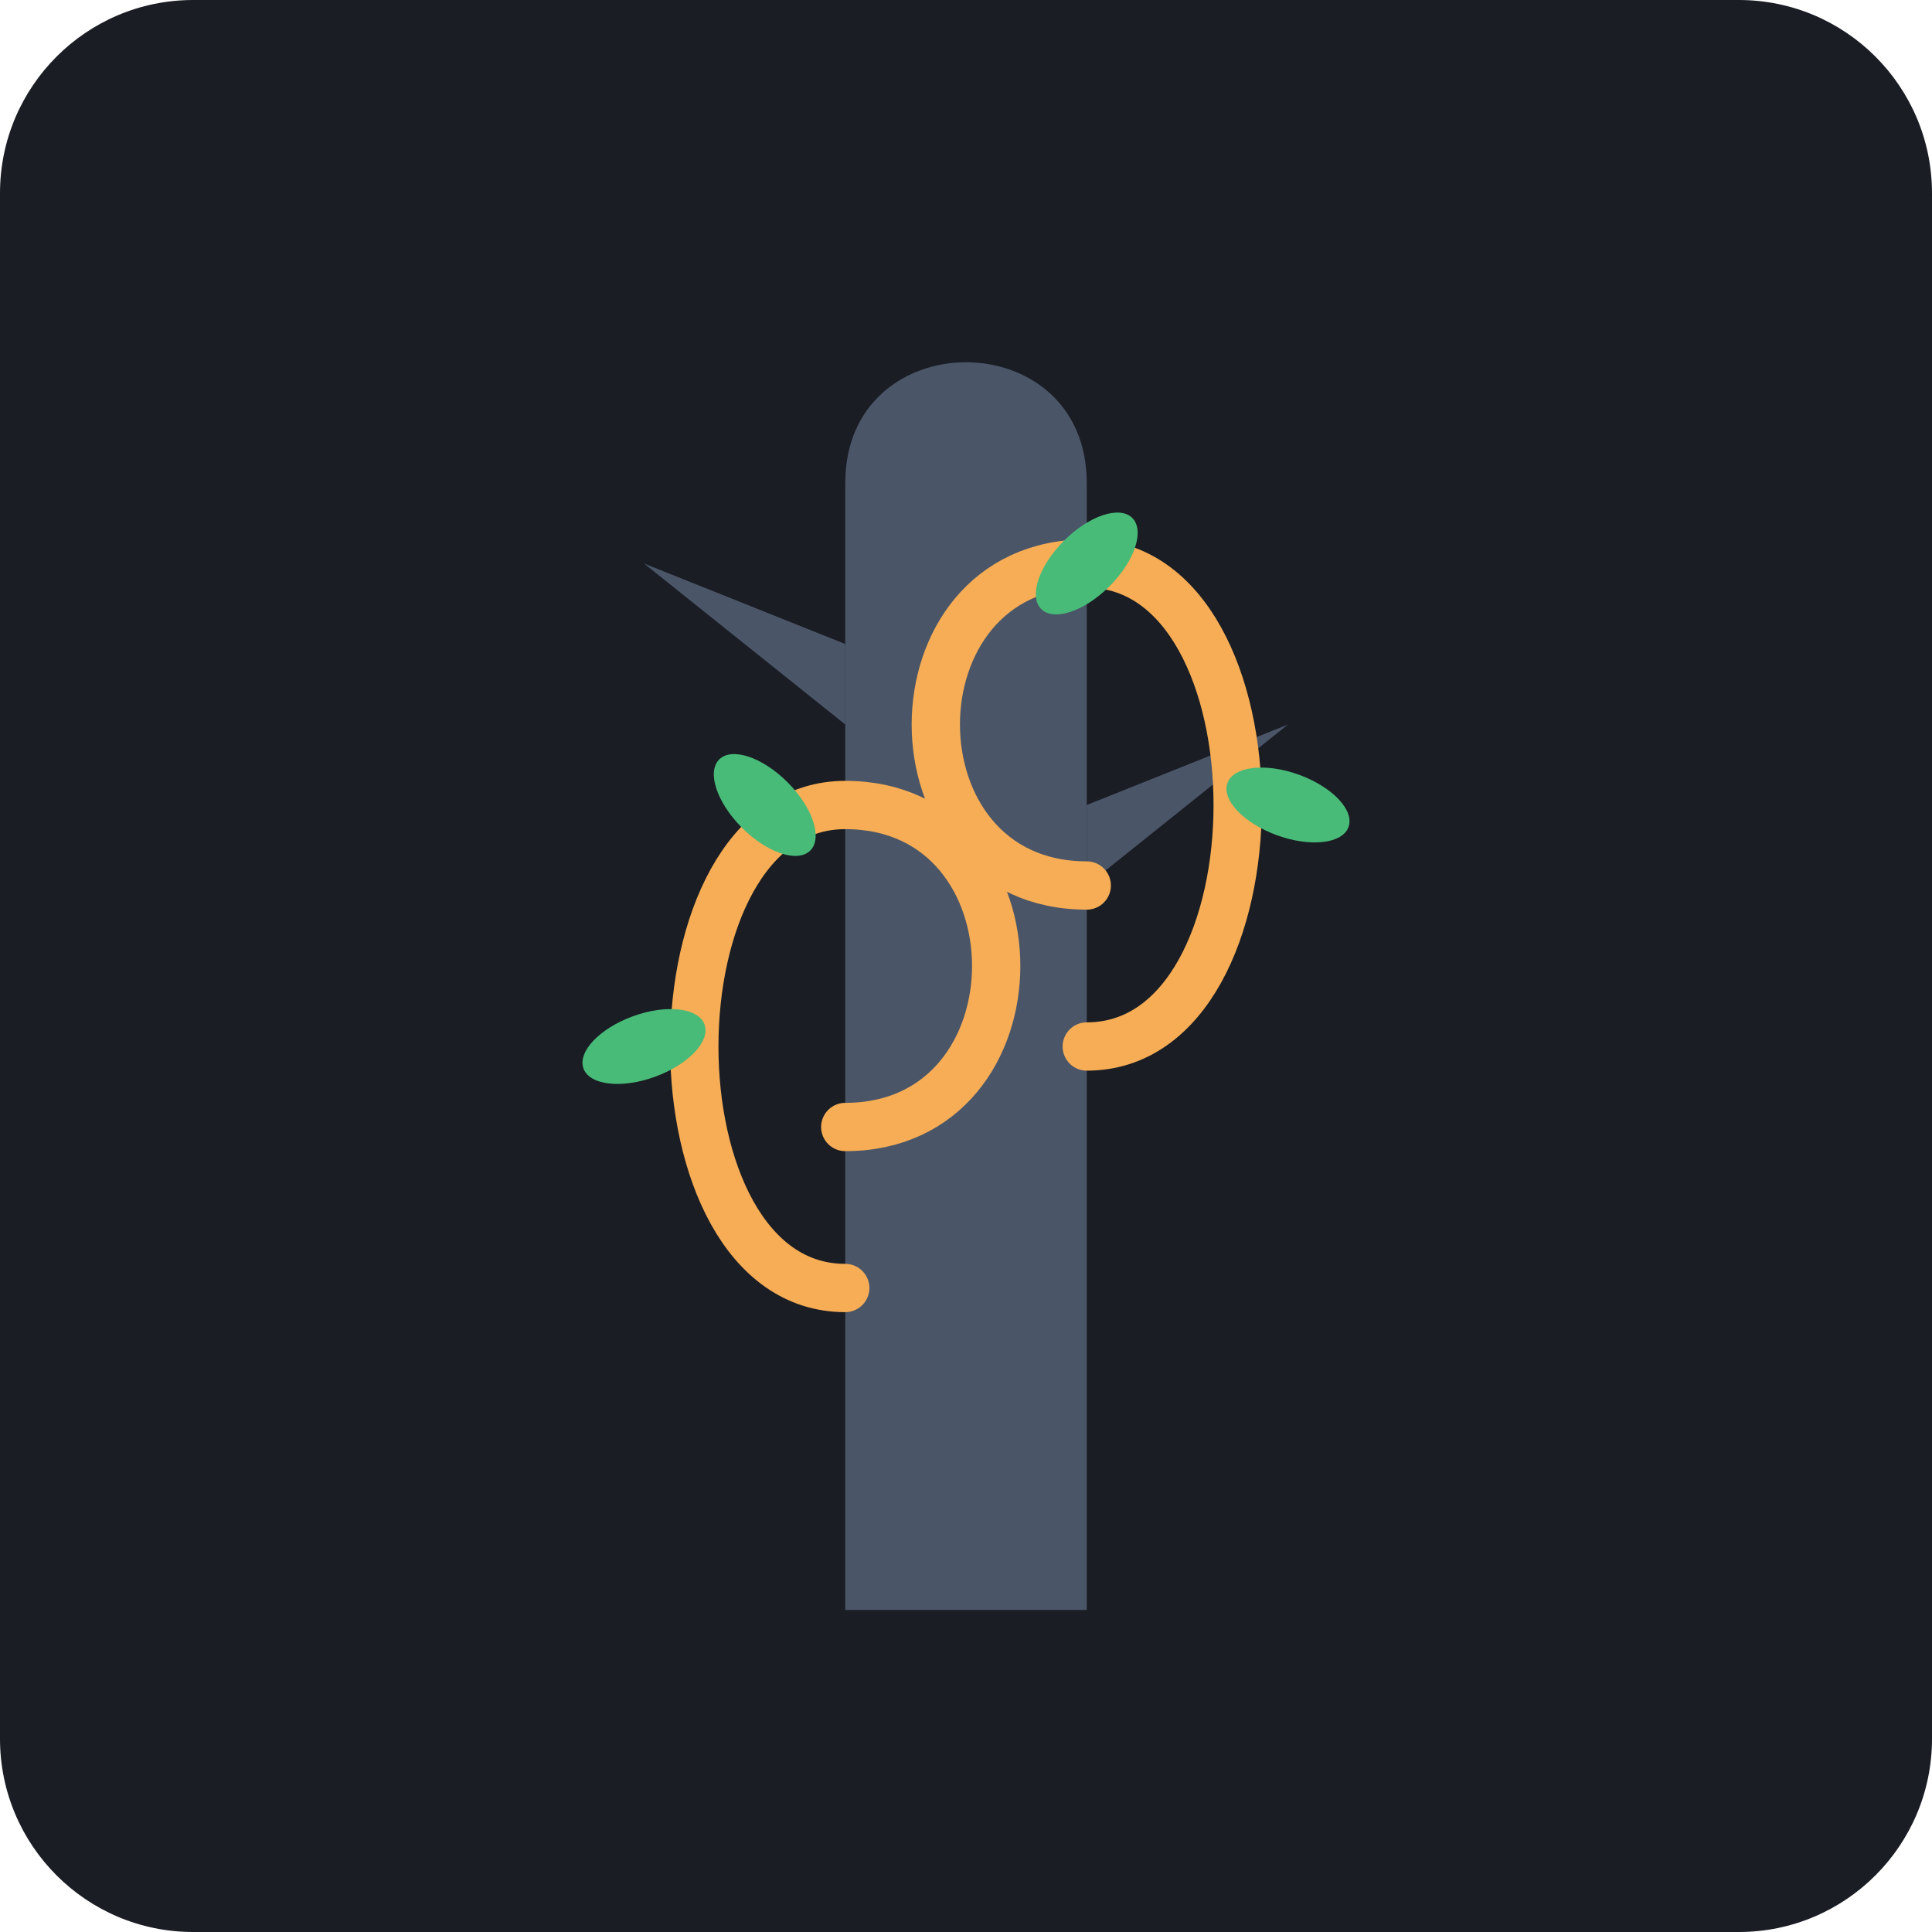
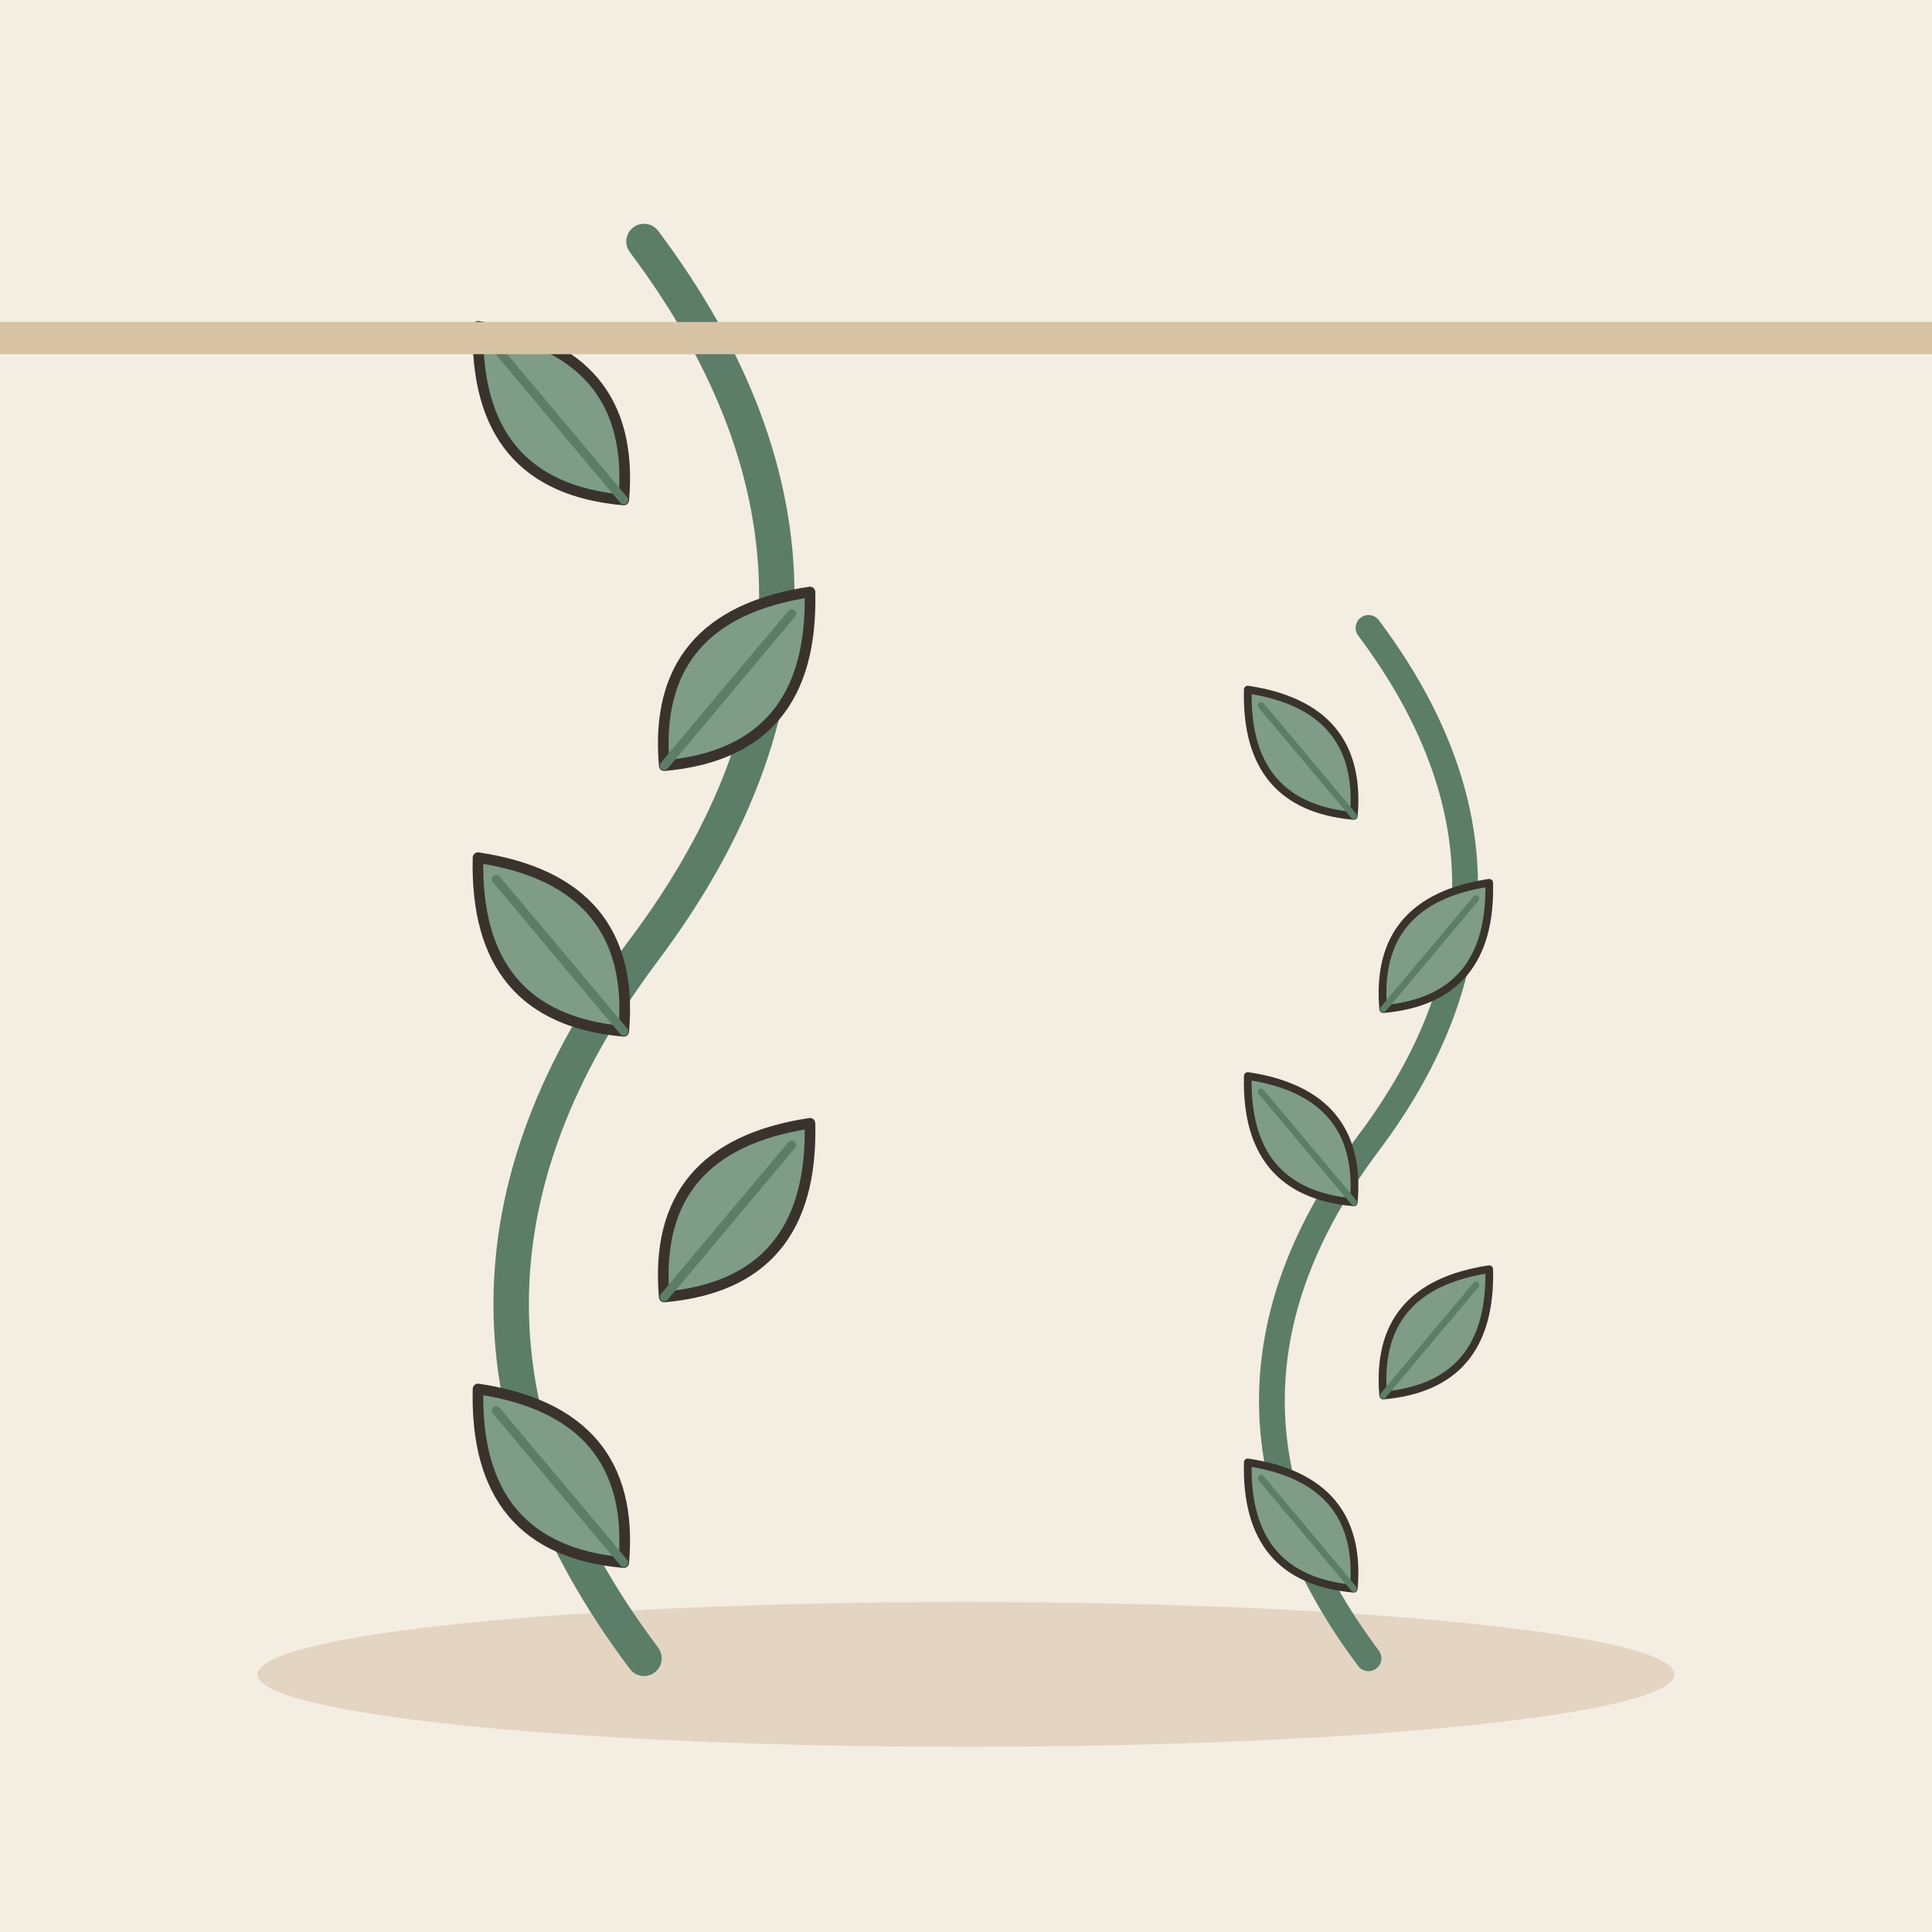
- <svg xmlns="http://www.w3.org/2000/svg" viewBox="0 0 240 240">
-   <rect width="240" height="240" rx="24" fill="#1A1D24" />
-   <g transform="translate(120, 120)">
-     <path d="M-15,80 L-15,-60 C-15,-80 15,-80 15,-60 L15,80 Z" fill="#4A5568" />
-     <path d="M-15,-40 L-40,-50 L-15,-30 Z" fill="#4A5568" />
-     <path d="M15,-20 L40,-30 L15,-10 Z" fill="#4A5568" />
-     <path d="M-15,40 C-40,40 -40,-20 -15,-20 C10,-20 10,20 -15,20" fill="none" stroke="#F6AD55" stroke-width="6" stroke-linecap="round" stroke-linejoin="round" />
-     <path d="M15,10 C40,10 40,-50 15,-50 C-10,-50 -10,-10 15,-10" fill="none" stroke="#F6AD55" stroke-width="6" stroke-linecap="round" stroke-linejoin="round" />
-     <ellipse cx="-40" cy="10" rx="8" ry="4" fill="#48BB78" transform="rotate(-20 -40 10)" />
-     <ellipse cx="-25" cy="-20" rx="8" ry="4" fill="#48BB78" transform="rotate(45 -25 -20)" />
-     <ellipse cx="40" cy="-20" rx="8" ry="4" fill="#48BB78" transform="rotate(20 40 -20)" />
-     <ellipse cx="15" cy="-50" rx="8" ry="4" fill="#48BB78" transform="rotate(-45 15 -50)" />
+ <svg xmlns="http://www.w3.org/2000/svg" viewBox="0 0 240 240" data-style="editorial">
+   <rect width="240" height="240" fill="#F4EDE2" />
+   <ellipse cx="120" cy="208" rx="88" ry="9" fill="#E3D5C1" />
+   <g transform="translate(80 206) scale(1.1 1.1)">
+     <path d="M0 0Q-30 -40 0 -80T0 -160" fill="none" stroke="#5C7D68" stroke-width="4" stroke-linecap="round" stroke-linejoin="round" />
+     <g transform="translate(-10 -20) rotate(-40) scale(0.4 0.4)">
+       <path d="M0 30Q-30 0 0 -34Q30 0 0 30Z" fill="#7E9C86" stroke="#3A332D" stroke-width="3" stroke-linecap="round" stroke-linejoin="round" />
+       <path d="M0 30L0 -26" stroke="#5C7D68" stroke-width="2.5" stroke-linecap="round" fill="none" />
+     </g>
+     <g transform="translate(10 -50) rotate(40) scale(0.4 0.4)">
+       <path d="M0 30Q-30 0 0 -34Q30 0 0 30Z" fill="#7E9C86" stroke="#3A332D" stroke-width="3" stroke-linecap="round" stroke-linejoin="round" />
+       <path d="M0 30L0 -26" stroke="#5C7D68" stroke-width="2.5" stroke-linecap="round" fill="none" />
+     </g>
+     <g transform="translate(-10 -80) rotate(-40) scale(0.4 0.4)">
+       <path d="M0 30Q-30 0 0 -34Q30 0 0 30Z" fill="#7E9C86" stroke="#3A332D" stroke-width="3" stroke-linecap="round" stroke-linejoin="round" />
+       <path d="M0 30L0 -26" stroke="#5C7D68" stroke-width="2.5" stroke-linecap="round" fill="none" />
+     </g>
+     <g transform="translate(10 -110) rotate(40) scale(0.4 0.4)">
+       <path d="M0 30Q-30 0 0 -34Q30 0 0 30Z" fill="#7E9C86" stroke="#3A332D" stroke-width="3" stroke-linecap="round" stroke-linejoin="round" />
+       <path d="M0 30L0 -26" stroke="#5C7D68" stroke-width="2.5" stroke-linecap="round" fill="none" />
+     </g>
+     <g transform="translate(-10 -140) rotate(-40) scale(0.4 0.4)">
+       <path d="M0 30Q-30 0 0 -34Q30 0 0 30Z" fill="#7E9C86" stroke="#3A332D" stroke-width="3" stroke-linecap="round" stroke-linejoin="round" />
+       <path d="M0 30L0 -26" stroke="#5C7D68" stroke-width="2.5" stroke-linecap="round" fill="none" />
+     </g>
  </g>
+   <g transform="translate(170 206) scale(0.8 0.8)">
+     <path d="M0 0Q-30 -40 0 -80T0 -160" fill="none" stroke="#5C7D68" stroke-width="4" stroke-linecap="round" stroke-linejoin="round" />
+     <g transform="translate(-10 -20) rotate(-40) scale(0.4 0.4)">
+       <path d="M0 30Q-30 0 0 -34Q30 0 0 30Z" fill="#7E9C86" stroke="#3A332D" stroke-width="3" stroke-linecap="round" stroke-linejoin="round" />
+       <path d="M0 30L0 -26" stroke="#5C7D68" stroke-width="2.5" stroke-linecap="round" fill="none" />
+     </g>
+     <g transform="translate(10 -50) rotate(40) scale(0.4 0.4)">
+       <path d="M0 30Q-30 0 0 -34Q30 0 0 30Z" fill="#7E9C86" stroke="#3A332D" stroke-width="3" stroke-linecap="round" stroke-linejoin="round" />
+       <path d="M0 30L0 -26" stroke="#5C7D68" stroke-width="2.5" stroke-linecap="round" fill="none" />
+     </g>
+     <g transform="translate(-10 -80) rotate(-40) scale(0.4 0.4)">
+       <path d="M0 30Q-30 0 0 -34Q30 0 0 30Z" fill="#7E9C86" stroke="#3A332D" stroke-width="3" stroke-linecap="round" stroke-linejoin="round" />
+       <path d="M0 30L0 -26" stroke="#5C7D68" stroke-width="2.5" stroke-linecap="round" fill="none" />
+     </g>
+     <g transform="translate(10 -110) rotate(40) scale(0.4 0.4)">
+       <path d="M0 30Q-30 0 0 -34Q30 0 0 30Z" fill="#7E9C86" stroke="#3A332D" stroke-width="3" stroke-linecap="round" stroke-linejoin="round" />
+       <path d="M0 30L0 -26" stroke="#5C7D68" stroke-width="2.5" stroke-linecap="round" fill="none" />
+     </g>
+     <g transform="translate(-10 -140) rotate(-40) scale(0.4 0.4)">
+       <path d="M0 30Q-30 0 0 -34Q30 0 0 30Z" fill="#7E9C86" stroke="#3A332D" stroke-width="3" stroke-linecap="round" stroke-linejoin="round" />
+       <path d="M0 30L0 -26" stroke="#5C7D68" stroke-width="2.5" stroke-linecap="round" fill="none" />
+     </g>
+   </g>
+   <rect x="0" y="40" width="240" height="4" rx="0" fill="#D8C3A5" />
</svg>
